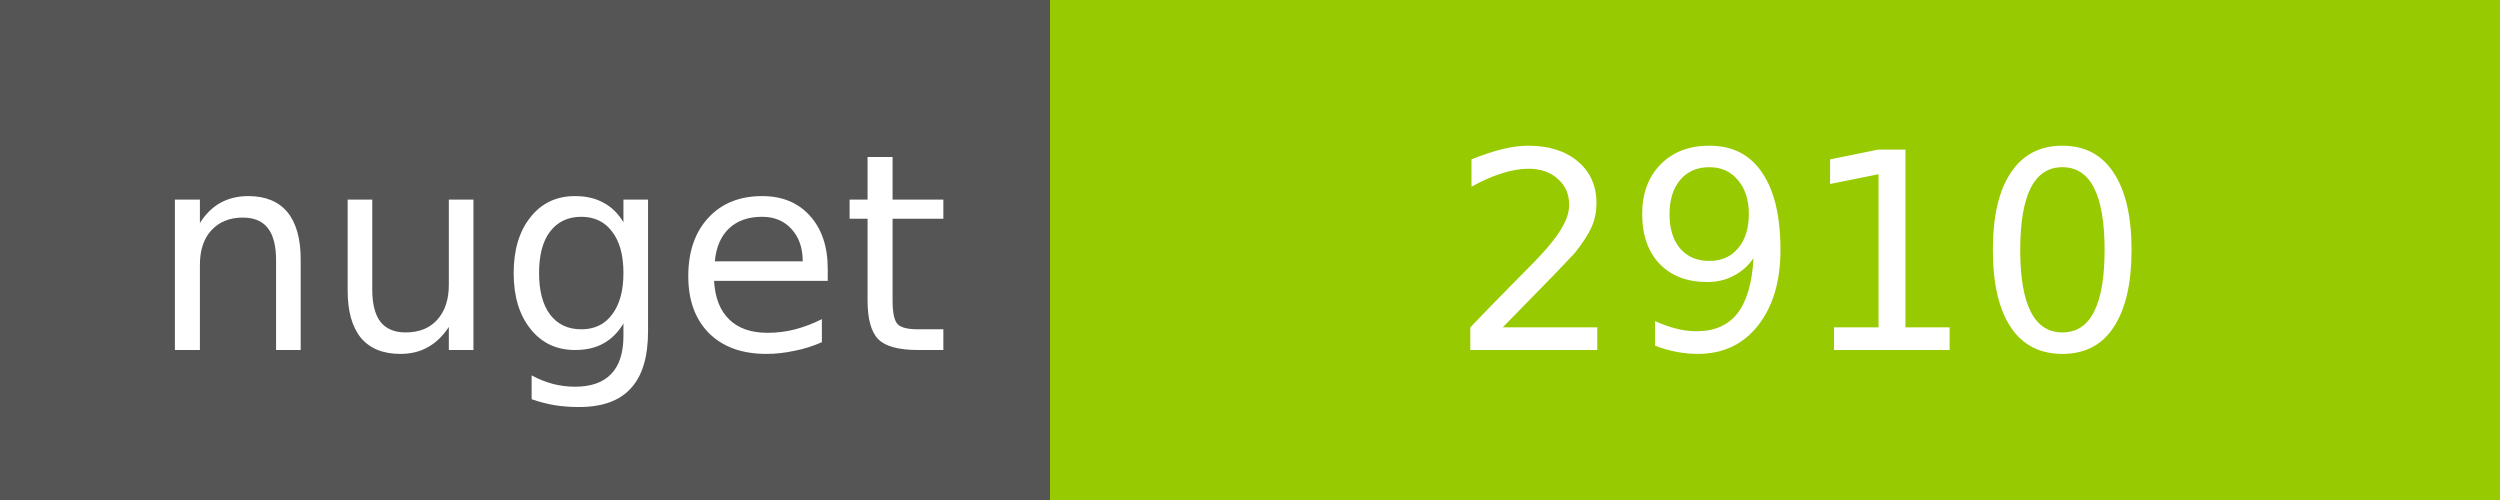
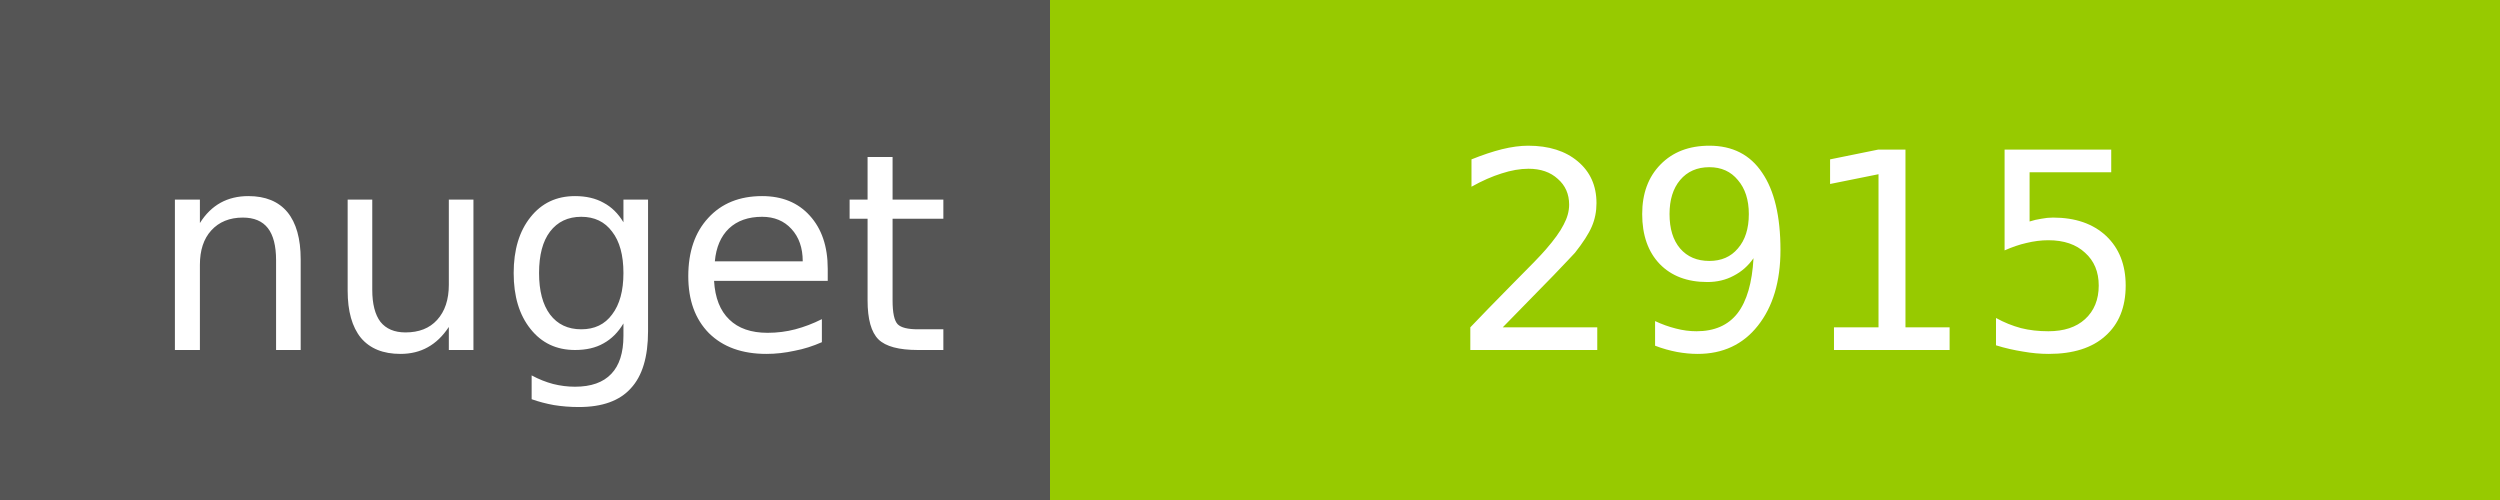
<svg xmlns="http://www.w3.org/2000/svg" width="100" height="20">
  <g shape-rendering="crispEdges">
    <path fill="#555" d="M0 0h42v20H0z" />
    <path fill="#97CA00" d="M42 0h58v20H42z" />
  </g>
  <g fill="#fff" text-anchor="middle" font-family="DejaVu Sans,Verdana,Geneva,sans-serif" font-size="11">
    <text x="22" y="14">nuget</text>
-     <text x="72" y="14">2910</text>
+     <text x="72" y="14">2915</text>
  </g>
</svg>
